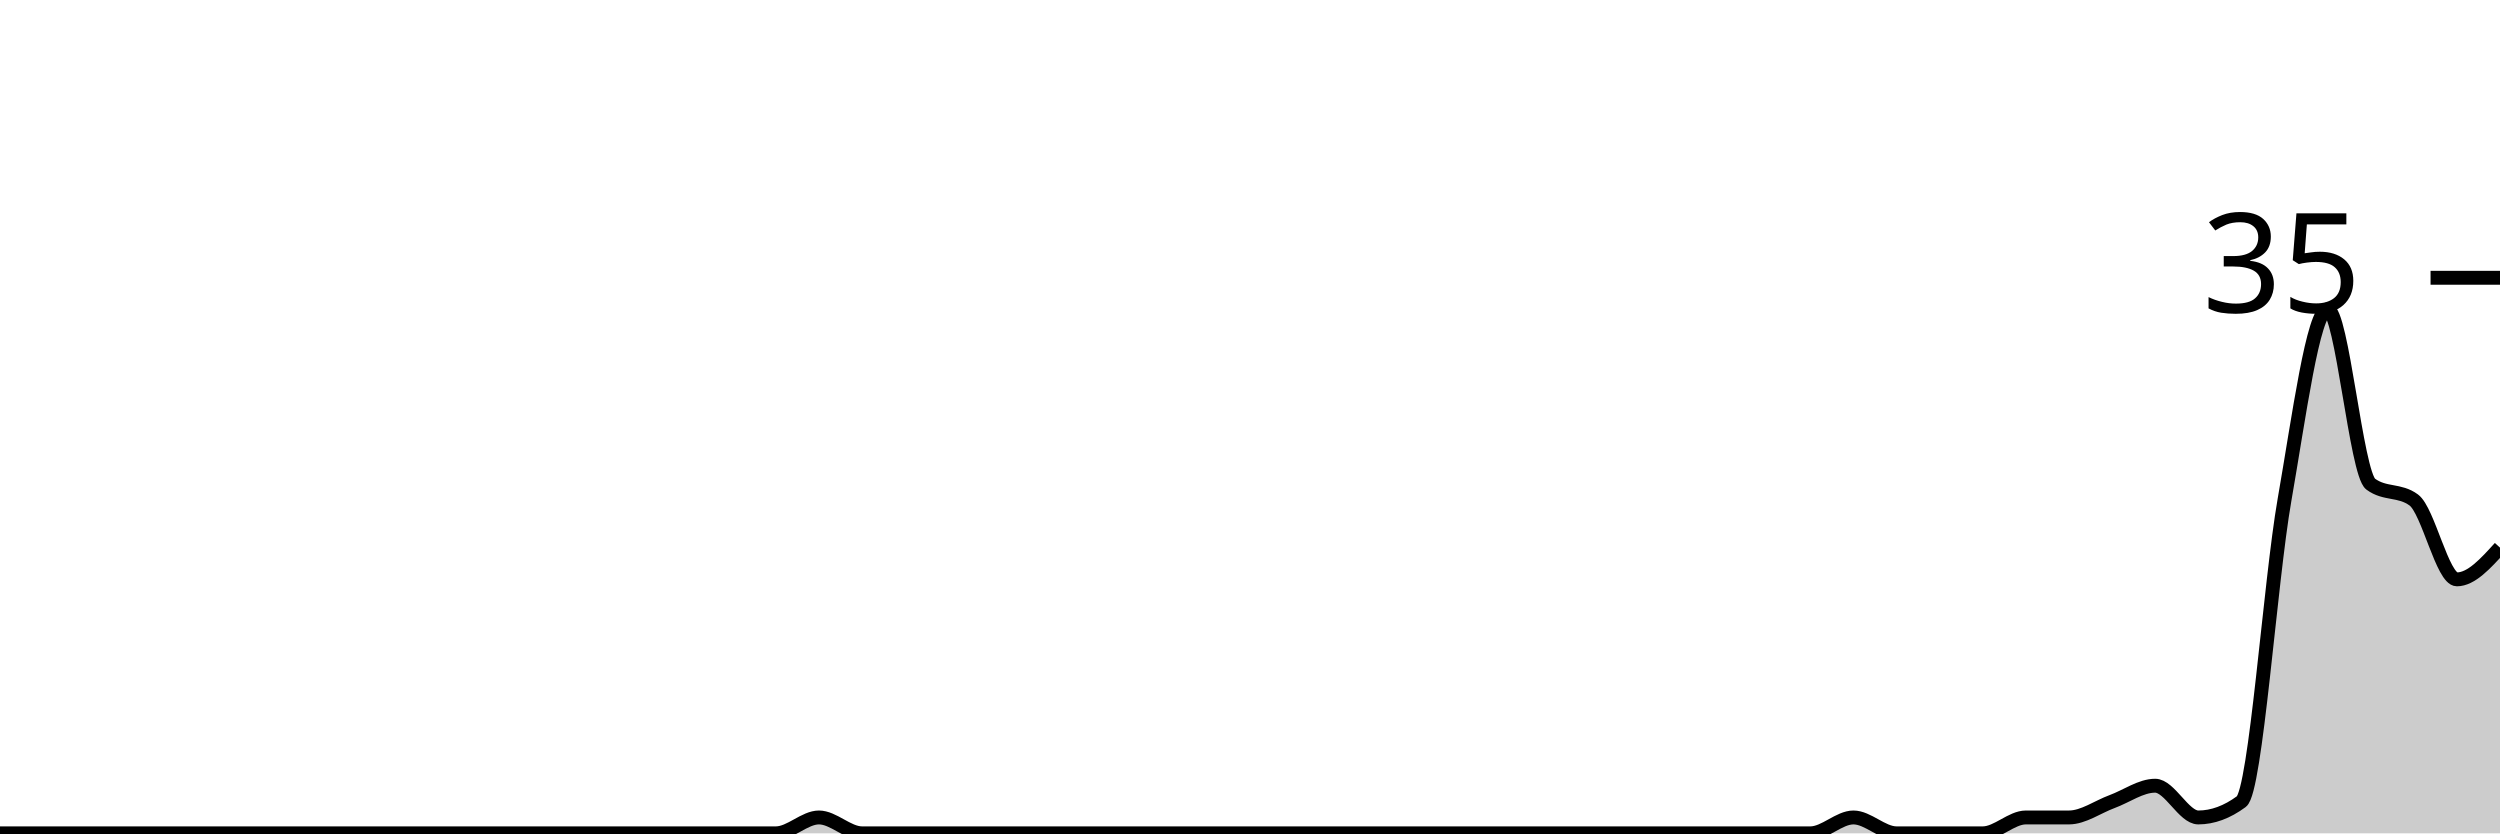
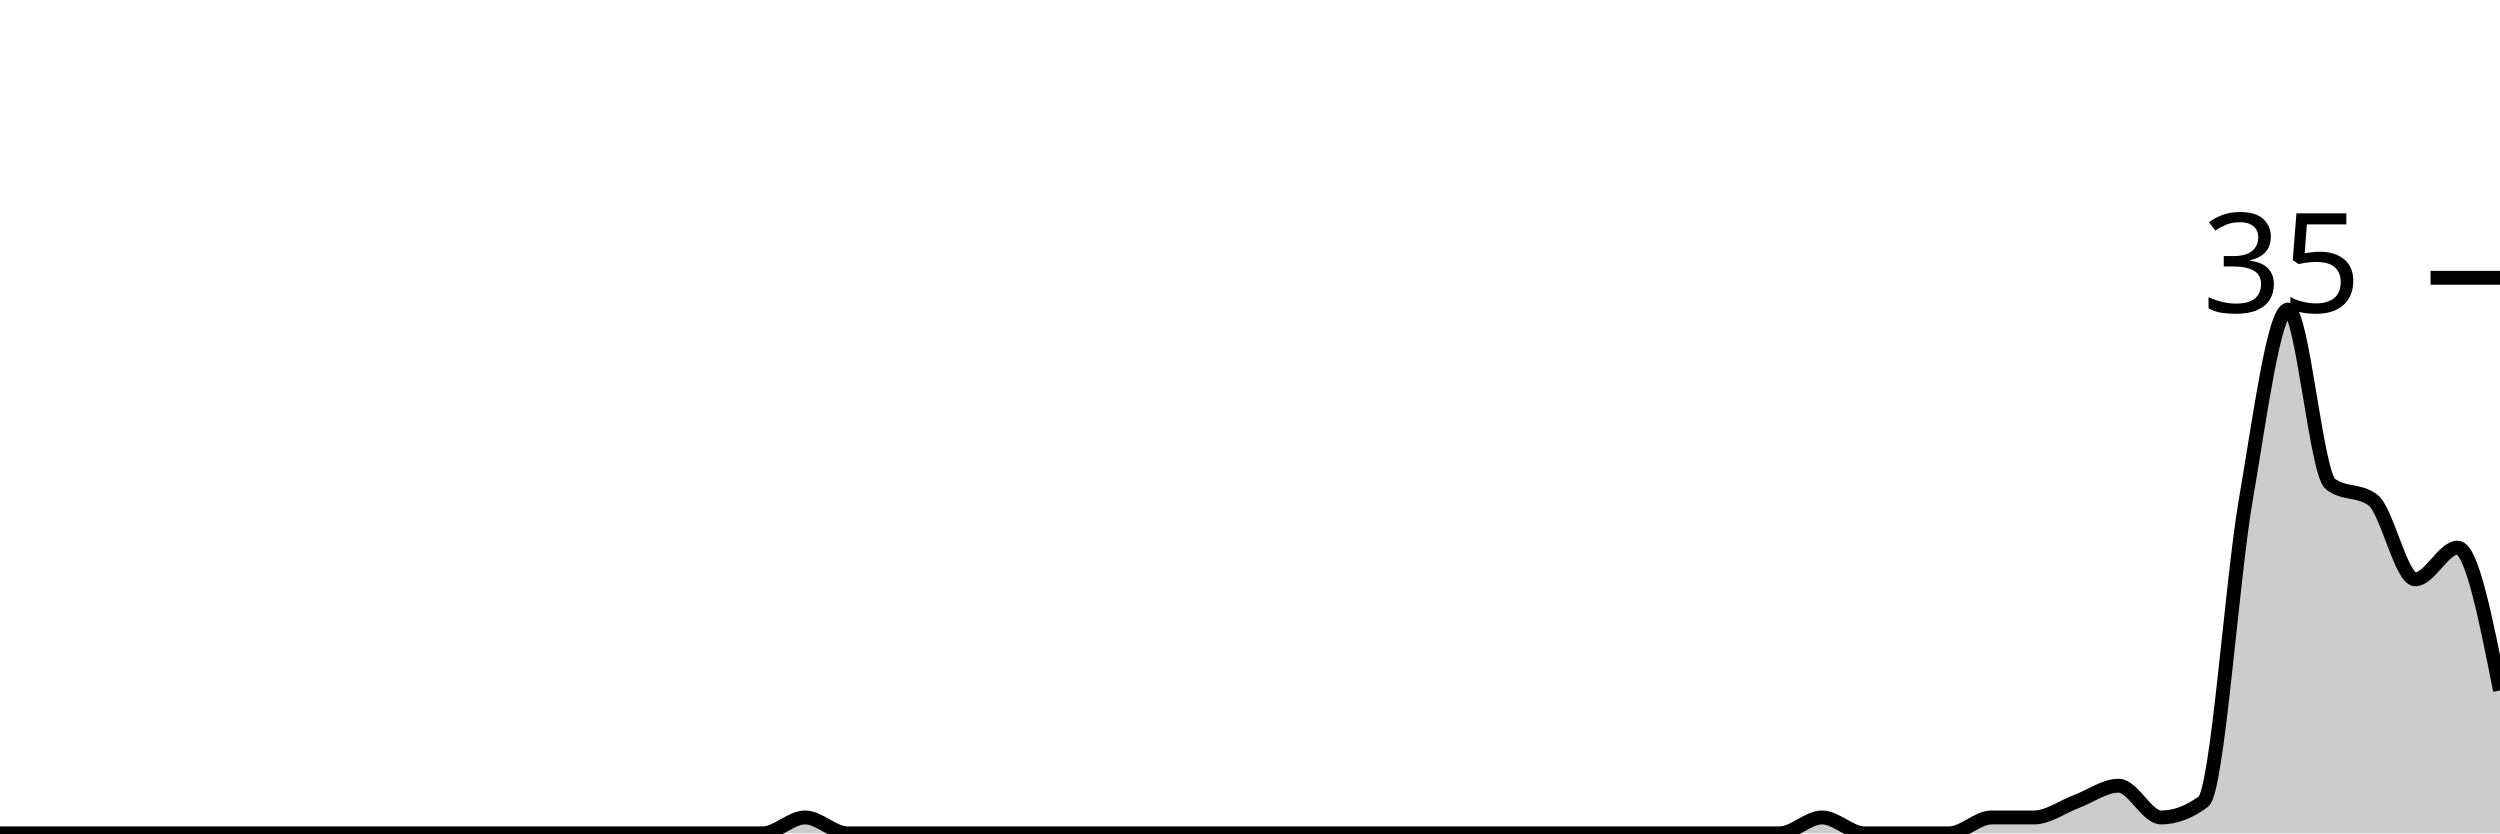
<svg xmlns="http://www.w3.org/2000/svg" viewBox="0 0 180 60">
  <g transform="translate(0,20)">
-     <path class="area" fill="rgba(0, 0, 0, 0.2)" d="M0,40C1.034,40,2.069,40,3.103,40C4.138,40,5.172,40,6.207,40C7.241,40,8.276,40,9.31,40C10.345,40,11.379,40,12.414,40C13.448,40,14.483,40,15.517,40C16.552,40,17.586,40,18.621,40C19.655,40,20.69,40,21.724,40C22.759,40,23.793,40,24.828,40C25.862,40,26.897,40,27.931,40C28.966,40,30,40,31.034,40C32.069,40,33.103,40,34.138,40C35.172,40,36.207,40,37.241,40C38.276,40,39.31,40,40.345,40C41.379,40,42.414,40,43.448,40C44.483,40,45.517,40,46.552,40C47.586,40,48.621,40,49.655,40C50.69,40,51.724,40,52.759,40C53.793,40,54.828,40,55.862,40C56.897,40,57.931,38.857,58.966,38.857C60,38.857,61.034,40,62.069,40C63.103,40,64.138,40,65.172,40C66.207,40,67.241,40,68.276,40C69.31,40,70.345,40,71.379,40C72.414,40,73.448,40,74.483,40C75.517,40,76.552,40,77.586,40C78.621,40,79.655,40,80.69,40C81.724,40,82.759,40,83.793,40C84.828,40,85.862,40,86.897,40C87.931,40,88.966,40,90,40C91.034,40,92.069,40,93.103,40C94.138,40,95.172,40,96.207,40C97.241,40,98.276,40,99.31,40C100.345,40,101.379,40,102.414,40C103.448,40,104.483,40,105.517,40C106.552,40,107.586,40,108.621,40C109.655,40,110.69,40,111.724,40C112.759,40,113.793,40,114.828,40C115.862,40,116.897,40,117.931,40C118.966,40,120,40,121.034,40C122.069,40,123.103,40,124.138,40C125.172,40,126.207,40,127.241,40C128.276,40,129.31,40,130.345,40C131.379,40,132.414,38.857,133.448,38.857C134.483,38.857,135.517,40,136.552,40C137.586,40,138.621,40,139.655,40C140.69,40,141.724,40,142.759,40C143.793,40,144.828,38.857,145.862,38.857C146.897,38.857,147.931,38.857,148.966,38.857C150,38.857,151.034,38.095,152.069,37.714C153.103,37.333,154.138,36.571,155.172,36.571C156.207,36.571,157.241,38.857,158.276,38.857C159.31,38.857,160.345,38.476,161.379,37.714C162.414,36.952,163.448,21.905,164.483,16C165.517,10.095,166.552,2.286,167.586,2.286C168.621,2.286,169.655,14.095,170.69,14.857C171.724,15.619,172.759,15.238,173.793,16C174.828,16.762,175.862,21.714,176.897,21.714C177.931,21.714,178.966,20.571,180,19.429L180,40C178.966,40,177.931,40,176.897,40C175.862,40,174.828,40,173.793,40C172.759,40,171.724,40,170.69,40C169.655,40,168.621,40,167.586,40C166.552,40,165.517,40,164.483,40C163.448,40,162.414,40,161.379,40C160.345,40,159.31,40,158.276,40C157.241,40,156.207,40,155.172,40C154.138,40,153.103,40,152.069,40C151.034,40,150,40,148.966,40C147.931,40,146.897,40,145.862,40C144.828,40,143.793,40,142.759,40C141.724,40,140.69,40,139.655,40C138.621,40,137.586,40,136.552,40C135.517,40,134.483,40,133.448,40C132.414,40,131.379,40,130.345,40C129.31,40,128.276,40,127.241,40C126.207,40,125.172,40,124.138,40C123.103,40,122.069,40,121.034,40C120,40,118.966,40,117.931,40C116.897,40,115.862,40,114.828,40C113.793,40,112.759,40,111.724,40C110.69,40,109.655,40,108.621,40C107.586,40,106.552,40,105.517,40C104.483,40,103.448,40,102.414,40C101.379,40,100.345,40,99.31,40C98.276,40,97.241,40,96.207,40C95.172,40,94.138,40,93.103,40C92.069,40,91.034,40,90,40C88.966,40,87.931,40,86.897,40C85.862,40,84.828,40,83.793,40C82.759,40,81.724,40,80.69,40C79.655,40,78.621,40,77.586,40C76.552,40,75.517,40,74.483,40C73.448,40,72.414,40,71.379,40C70.345,40,69.31,40,68.276,40C67.241,40,66.207,40,65.172,40C64.138,40,63.103,40,62.069,40C61.034,40,60,40,58.966,40C57.931,40,56.897,40,55.862,40C54.828,40,53.793,40,52.759,40C51.724,40,50.69,40,49.655,40C48.621,40,47.586,40,46.552,40C45.517,40,44.483,40,43.448,40C42.414,40,41.379,40,40.345,40C39.31,40,38.276,40,37.241,40C36.207,40,35.172,40,34.138,40C33.103,40,32.069,40,31.034,40C30,40,28.966,40,27.931,40C26.897,40,25.862,40,24.828,40C23.793,40,22.759,40,21.724,40C20.69,40,19.655,40,18.621,40C17.586,40,16.552,40,15.517,40C14.483,40,13.448,40,12.414,40C11.379,40,10.345,40,9.31,40C8.276,40,7.241,40,6.207,40C5.172,40,4.138,40,3.103,40C2.069,40,1.034,40,0,40Z" />
-     <path class="line" stroke="black" fill="none" d="M0,40C1.034,40,2.069,40,3.103,40C4.138,40,5.172,40,6.207,40C7.241,40,8.276,40,9.31,40C10.345,40,11.379,40,12.414,40C13.448,40,14.483,40,15.517,40C16.552,40,17.586,40,18.621,40C19.655,40,20.69,40,21.724,40C22.759,40,23.793,40,24.828,40C25.862,40,26.897,40,27.931,40C28.966,40,30,40,31.034,40C32.069,40,33.103,40,34.138,40C35.172,40,36.207,40,37.241,40C38.276,40,39.31,40,40.345,40C41.379,40,42.414,40,43.448,40C44.483,40,45.517,40,46.552,40C47.586,40,48.621,40,49.655,40C50.69,40,51.724,40,52.759,40C53.793,40,54.828,40,55.862,40C56.897,40,57.931,38.857,58.966,38.857C60,38.857,61.034,40,62.069,40C63.103,40,64.138,40,65.172,40C66.207,40,67.241,40,68.276,40C69.31,40,70.345,40,71.379,40C72.414,40,73.448,40,74.483,40C75.517,40,76.552,40,77.586,40C78.621,40,79.655,40,80.69,40C81.724,40,82.759,40,83.793,40C84.828,40,85.862,40,86.897,40C87.931,40,88.966,40,90,40C91.034,40,92.069,40,93.103,40C94.138,40,95.172,40,96.207,40C97.241,40,98.276,40,99.31,40C100.345,40,101.379,40,102.414,40C103.448,40,104.483,40,105.517,40C106.552,40,107.586,40,108.621,40C109.655,40,110.69,40,111.724,40C112.759,40,113.793,40,114.828,40C115.862,40,116.897,40,117.931,40C118.966,40,120,40,121.034,40C122.069,40,123.103,40,124.138,40C125.172,40,126.207,40,127.241,40C128.276,40,129.31,40,130.345,40C131.379,40,132.414,38.857,133.448,38.857C134.483,38.857,135.517,40,136.552,40C137.586,40,138.621,40,139.655,40C140.69,40,141.724,40,142.759,40C143.793,40,144.828,38.857,145.862,38.857C146.897,38.857,147.931,38.857,148.966,38.857C150,38.857,151.034,38.095,152.069,37.714C153.103,37.333,154.138,36.571,155.172,36.571C156.207,36.571,157.241,38.857,158.276,38.857C159.31,38.857,160.345,38.476,161.379,37.714C162.414,36.952,163.448,21.905,164.483,16C165.517,10.095,166.552,2.286,167.586,2.286C168.621,2.286,169.655,14.095,170.69,14.857C171.724,15.619,172.759,15.238,173.793,16C174.828,16.762,175.862,21.714,176.897,21.714C177.931,21.714,178.966,20.571,180,19.429" />
+     <path class="area" fill="rgba(0, 0, 0, 0.2)" d="M0,40C1.017,40,2.034,40,3.051,40C4.068,40,5.085,40,6.102,40C7.119,40,8.136,40,9.153,40C10.169,40,11.186,40,12.203,40C13.22,40,14.237,40,15.254,40C16.271,40,17.288,40,18.305,40C19.322,40,20.339,40,21.356,40C22.373,40,23.39,40,24.407,40C25.424,40,26.441,40,27.458,40C28.475,40,29.492,40,30.508,40C31.525,40,32.542,40,33.559,40C34.576,40,35.593,40,36.61,40C37.627,40,38.644,40,39.661,40C40.678,40,41.695,40,42.712,40C43.729,40,44.746,40,45.763,40C46.78,40,47.797,40,48.814,40C49.831,40,50.847,40,51.864,40C52.881,40,53.898,40,54.915,40C55.932,40,56.949,38.857,57.966,38.857C58.983,38.857,60,40,61.017,40C62.034,40,63.051,40,64.068,40C65.085,40,66.102,40,67.119,40C68.136,40,69.153,40,70.169,40C71.186,40,72.203,40,73.22,40C74.237,40,75.254,40,76.271,40C77.288,40,78.305,40,79.322,40C80.339,40,81.356,40,82.373,40C83.39,40,84.407,40,85.424,40C86.441,40,87.458,40,88.475,40C89.492,40,90.508,40,91.525,40C92.542,40,93.559,40,94.576,40C95.593,40,96.61,40,97.627,40C98.644,40,99.661,40,100.678,40C101.695,40,102.712,40,103.729,40C104.746,40,105.763,40,106.78,40C107.797,40,108.814,40,109.831,40C110.847,40,111.864,40,112.881,40C113.898,40,114.915,40,115.932,40C116.949,40,117.966,40,118.983,40C120,40,121.017,40,122.034,40C123.051,40,124.068,40,125.085,40C126.102,40,127.119,40,128.136,40C129.153,40,130.169,38.857,131.186,38.857C132.203,38.857,133.22,40,134.237,40C135.254,40,136.271,40,137.288,40C138.305,40,139.322,40,140.339,40C141.356,40,142.373,38.857,143.39,38.857C144.407,38.857,145.424,38.857,146.441,38.857C147.458,38.857,148.475,38.095,149.492,37.714C150.508,37.333,151.525,36.571,152.542,36.571C153.559,36.571,154.576,38.857,155.593,38.857C156.61,38.857,157.627,38.476,158.644,37.714C159.661,36.952,160.678,21.905,161.695,16C162.712,10.095,163.729,2.286,164.746,2.286C165.763,2.286,166.78,14.095,167.797,14.857C168.814,15.619,169.831,15.238,170.847,16C171.864,16.762,172.881,21.714,173.898,21.714C174.915,21.714,175.932,19.429,176.949,19.429C177.966,19.429,178.983,24.571,180,29.714L180,40C178.983,40,177.966,40,176.949,40C175.932,40,174.915,40,173.898,40C172.881,40,171.864,40,170.847,40C169.831,40,168.814,40,167.797,40C166.78,40,165.763,40,164.746,40C163.729,40,162.712,40,161.695,40C160.678,40,159.661,40,158.644,40C157.627,40,156.61,40,155.593,40C154.576,40,153.559,40,152.542,40C151.525,40,150.508,40,149.492,40C148.475,40,147.458,40,146.441,40C145.424,40,144.407,40,143.39,40C142.373,40,141.356,40,140.339,40C139.322,40,138.305,40,137.288,40C136.271,40,135.254,40,134.237,40C133.22,40,132.203,40,131.186,40C130.169,40,129.153,40,128.136,40C127.119,40,126.102,40,125.085,40C124.068,40,123.051,40,122.034,40C121.017,40,120,40,118.983,40C117.966,40,116.949,40,115.932,40C114.915,40,113.898,40,112.881,40C111.864,40,110.847,40,109.831,40C108.814,40,107.797,40,106.78,40C105.763,40,104.746,40,103.729,40C102.712,40,101.695,40,100.678,40C99.661,40,98.644,40,97.627,40C96.61,40,95.593,40,94.576,40C93.559,40,92.542,40,91.525,40C90.508,40,89.492,40,88.475,40C87.458,40,86.441,40,85.424,40C84.407,40,83.39,40,82.373,40C81.356,40,80.339,40,79.322,40C78.305,40,77.288,40,76.271,40C75.254,40,74.237,40,73.22,40C72.203,40,71.186,40,70.169,40C69.153,40,68.136,40,67.119,40C66.102,40,65.085,40,64.068,40C63.051,40,62.034,40,61.017,40C60,40,58.983,40,57.966,40C56.949,40,55.932,40,54.915,40C53.898,40,52.881,40,51.864,40C50.847,40,49.831,40,48.814,40C47.797,40,46.78,40,45.763,40C44.746,40,43.729,40,42.712,40C41.695,40,40.678,40,39.661,40C38.644,40,37.627,40,36.61,40C35.593,40,34.576,40,33.559,40C32.542,40,31.525,40,30.508,40C29.492,40,28.475,40,27.458,40C26.441,40,25.424,40,24.407,40C23.39,40,22.373,40,21.356,40C20.339,40,19.322,40,18.305,40C17.288,40,16.271,40,15.254,40C14.237,40,13.22,40,12.203,40C11.186,40,10.169,40,9.153,40C8.136,40,7.119,40,6.102,40C5.085,40,4.068,40,3.051,40C2.034,40,1.017,40,0,40Z" />
+     <path class="line" stroke="black" fill="none" d="M0,40C1.017,40,2.034,40,3.051,40C4.068,40,5.085,40,6.102,40C7.119,40,8.136,40,9.153,40C10.169,40,11.186,40,12.203,40C13.22,40,14.237,40,15.254,40C16.271,40,17.288,40,18.305,40C19.322,40,20.339,40,21.356,40C22.373,40,23.39,40,24.407,40C25.424,40,26.441,40,27.458,40C28.475,40,29.492,40,30.508,40C31.525,40,32.542,40,33.559,40C34.576,40,35.593,40,36.61,40C37.627,40,38.644,40,39.661,40C40.678,40,41.695,40,42.712,40C43.729,40,44.746,40,45.763,40C46.78,40,47.797,40,48.814,40C49.831,40,50.847,40,51.864,40C52.881,40,53.898,40,54.915,40C55.932,40,56.949,38.857,57.966,38.857C58.983,38.857,60,40,61.017,40C62.034,40,63.051,40,64.068,40C65.085,40,66.102,40,67.119,40C68.136,40,69.153,40,70.169,40C71.186,40,72.203,40,73.22,40C74.237,40,75.254,40,76.271,40C77.288,40,78.305,40,79.322,40C80.339,40,81.356,40,82.373,40C83.39,40,84.407,40,85.424,40C86.441,40,87.458,40,88.475,40C89.492,40,90.508,40,91.525,40C92.542,40,93.559,40,94.576,40C95.593,40,96.61,40,97.627,40C98.644,40,99.661,40,100.678,40C101.695,40,102.712,40,103.729,40C104.746,40,105.763,40,106.78,40C107.797,40,108.814,40,109.831,40C110.847,40,111.864,40,112.881,40C113.898,40,114.915,40,115.932,40C116.949,40,117.966,40,118.983,40C120,40,121.017,40,122.034,40C123.051,40,124.068,40,125.085,40C126.102,40,127.119,40,128.136,40C129.153,40,130.169,38.857,131.186,38.857C132.203,38.857,133.22,40,134.237,40C135.254,40,136.271,40,137.288,40C138.305,40,139.322,40,140.339,40C141.356,40,142.373,38.857,143.39,38.857C144.407,38.857,145.424,38.857,146.441,38.857C147.458,38.857,148.475,38.095,149.492,37.714C150.508,37.333,151.525,36.571,152.542,36.571C153.559,36.571,154.576,38.857,155.593,38.857C156.61,38.857,157.627,38.476,158.644,37.714C159.661,36.952,160.678,21.905,161.695,16C162.712,10.095,163.729,2.286,164.746,2.286C165.763,2.286,166.78,14.095,167.797,14.857C168.814,15.619,169.831,15.238,170.847,16C171.864,16.762,172.881,21.714,173.898,21.714C174.915,21.714,175.932,19.429,176.949,19.429C177.966,19.429,178.983,24.571,180,29.714" />
    <path class="axis-ceiling" stroke-width="1" stroke="black" fill="none" d="M175,0L180,0" />
    <text class="axis-ceiling-label" font-family="sans-serif" text-anchor="end" font-size="10px" x="170" y="2.5">35</text>
  </g>
</svg>
